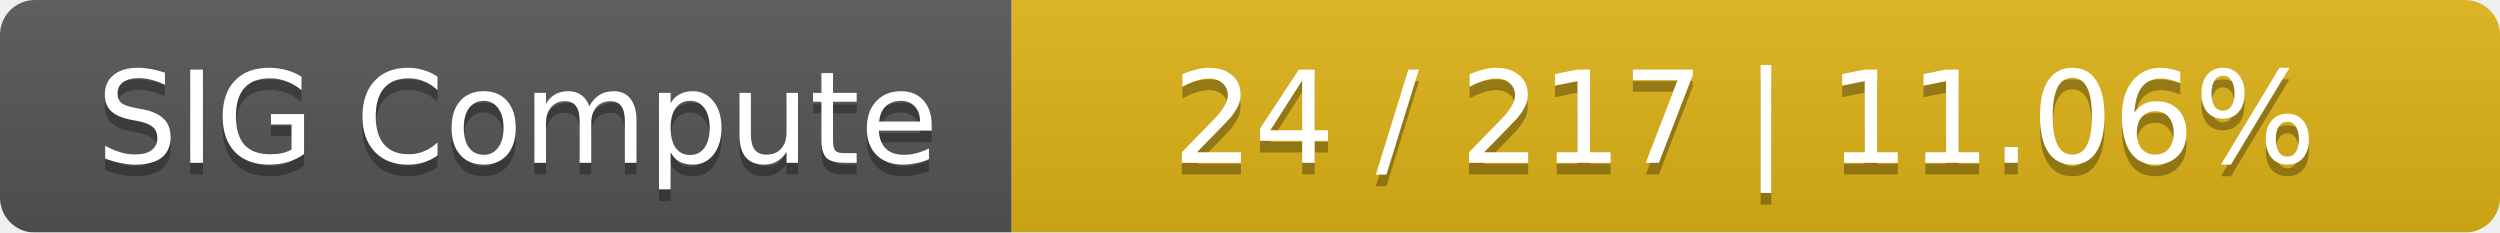
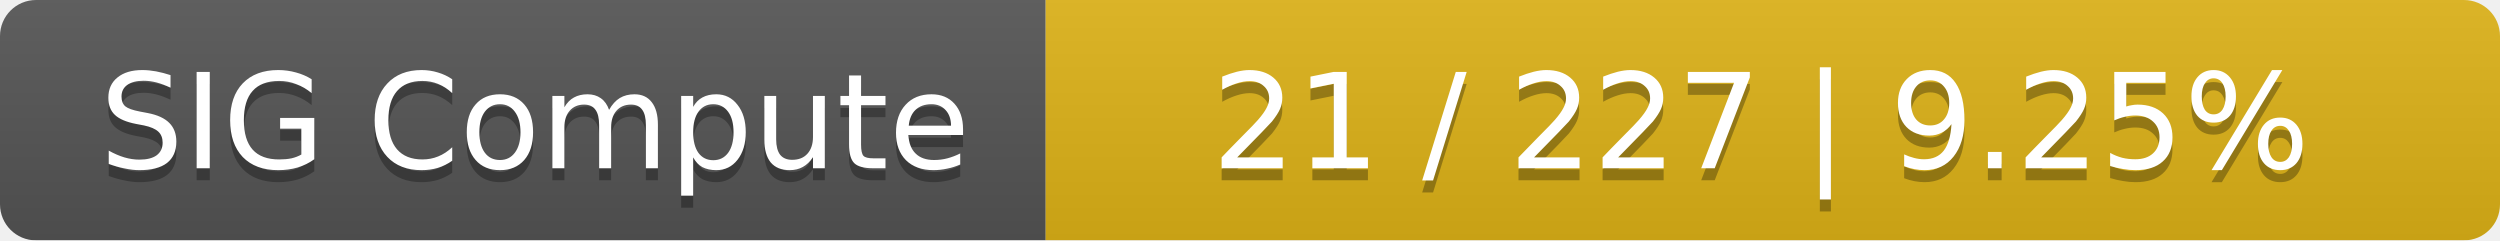
- <svg xmlns="http://www.w3.org/2000/svg" width="215" height="20">
+ <svg xmlns="http://www.w3.org/2000/svg" width="208" height="20">
  <linearGradient id="smooth" x2="0" y2="100%">
    <stop offset="0" stop-color="#bbb" stop-opacity=".1" />
    <stop offset="1" stop-opacity=".1" />
  </linearGradient>
  <mask id="round">
-     <rect width="215" height="20" rx="3" fill="#fff" />
+     <rect width="208" height="20" rx="3" fill="#fff" />
  </mask>
  <g mask="url(#round)">
    <rect width="87" height="20" fill="#555" />
-     <rect x="87" width="128" height="20" fill="#dfb317" />
-     <rect width="215" height="20" fill="url(#smooth)" />
+     <rect x="87" width="121" height="20" fill="#dfb317" />
+     <rect width="208" height="20" fill="url(#smooth)" />
  </g>
  <g fill="#fff" text-anchor="middle" font-family="DejaVu Sans,Verdana,Geneva,sans-serif" font-size="11">
    <text x="44.5" y="15" fill="#010101" fill-opacity=".3">SIG Compute</text>
    <text x="44.5" y="14">SIG Compute</text>
-     <text x="150" y="15" fill="#010101" fill-opacity=".3">24 / 217    |    11.06%</text>
-     <text x="150" y="14">24 / 217    |    11.06%</text>
+     <text x="146.5" y="15" fill="#010101" fill-opacity=".3">21 / 227    |    9.25%</text>
+     <text x="146.5" y="14">21 / 227    |    9.25%</text>
  </g>
</svg>
